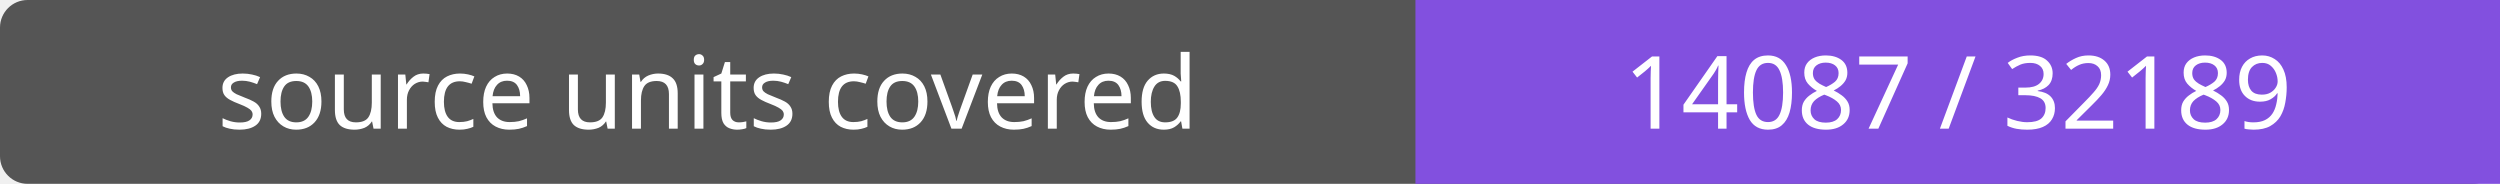
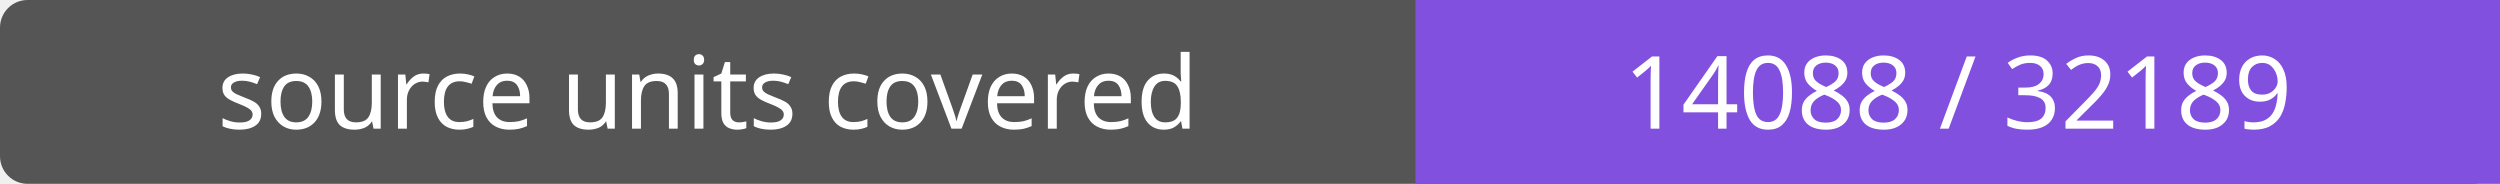
- <svg xmlns="http://www.w3.org/2000/svg" width="272" height="20" role="img" aria-label="source units covered: 14087 / 32189">
+ <svg xmlns="http://www.w3.org/2000/svg" width="272" height="20" role="img" aria-label="source units covered: 14088 / 32189">
  <rect width="272" height="20" rx="3" fill="#555" />
  <path fill="#8250df" d="M154 0h118v20H154z" />
  <g fill="#fff" text-anchor="middle" font-family="Verdana,sans-serif" font-size="11">
    <text x="77.0" y="14">source units covered</text>
-     <text x="213.0" y="14">14087 / 32189</text>
+     <text x="213.0" y="14">14088 / 32189</text>
  </g>
</svg>
